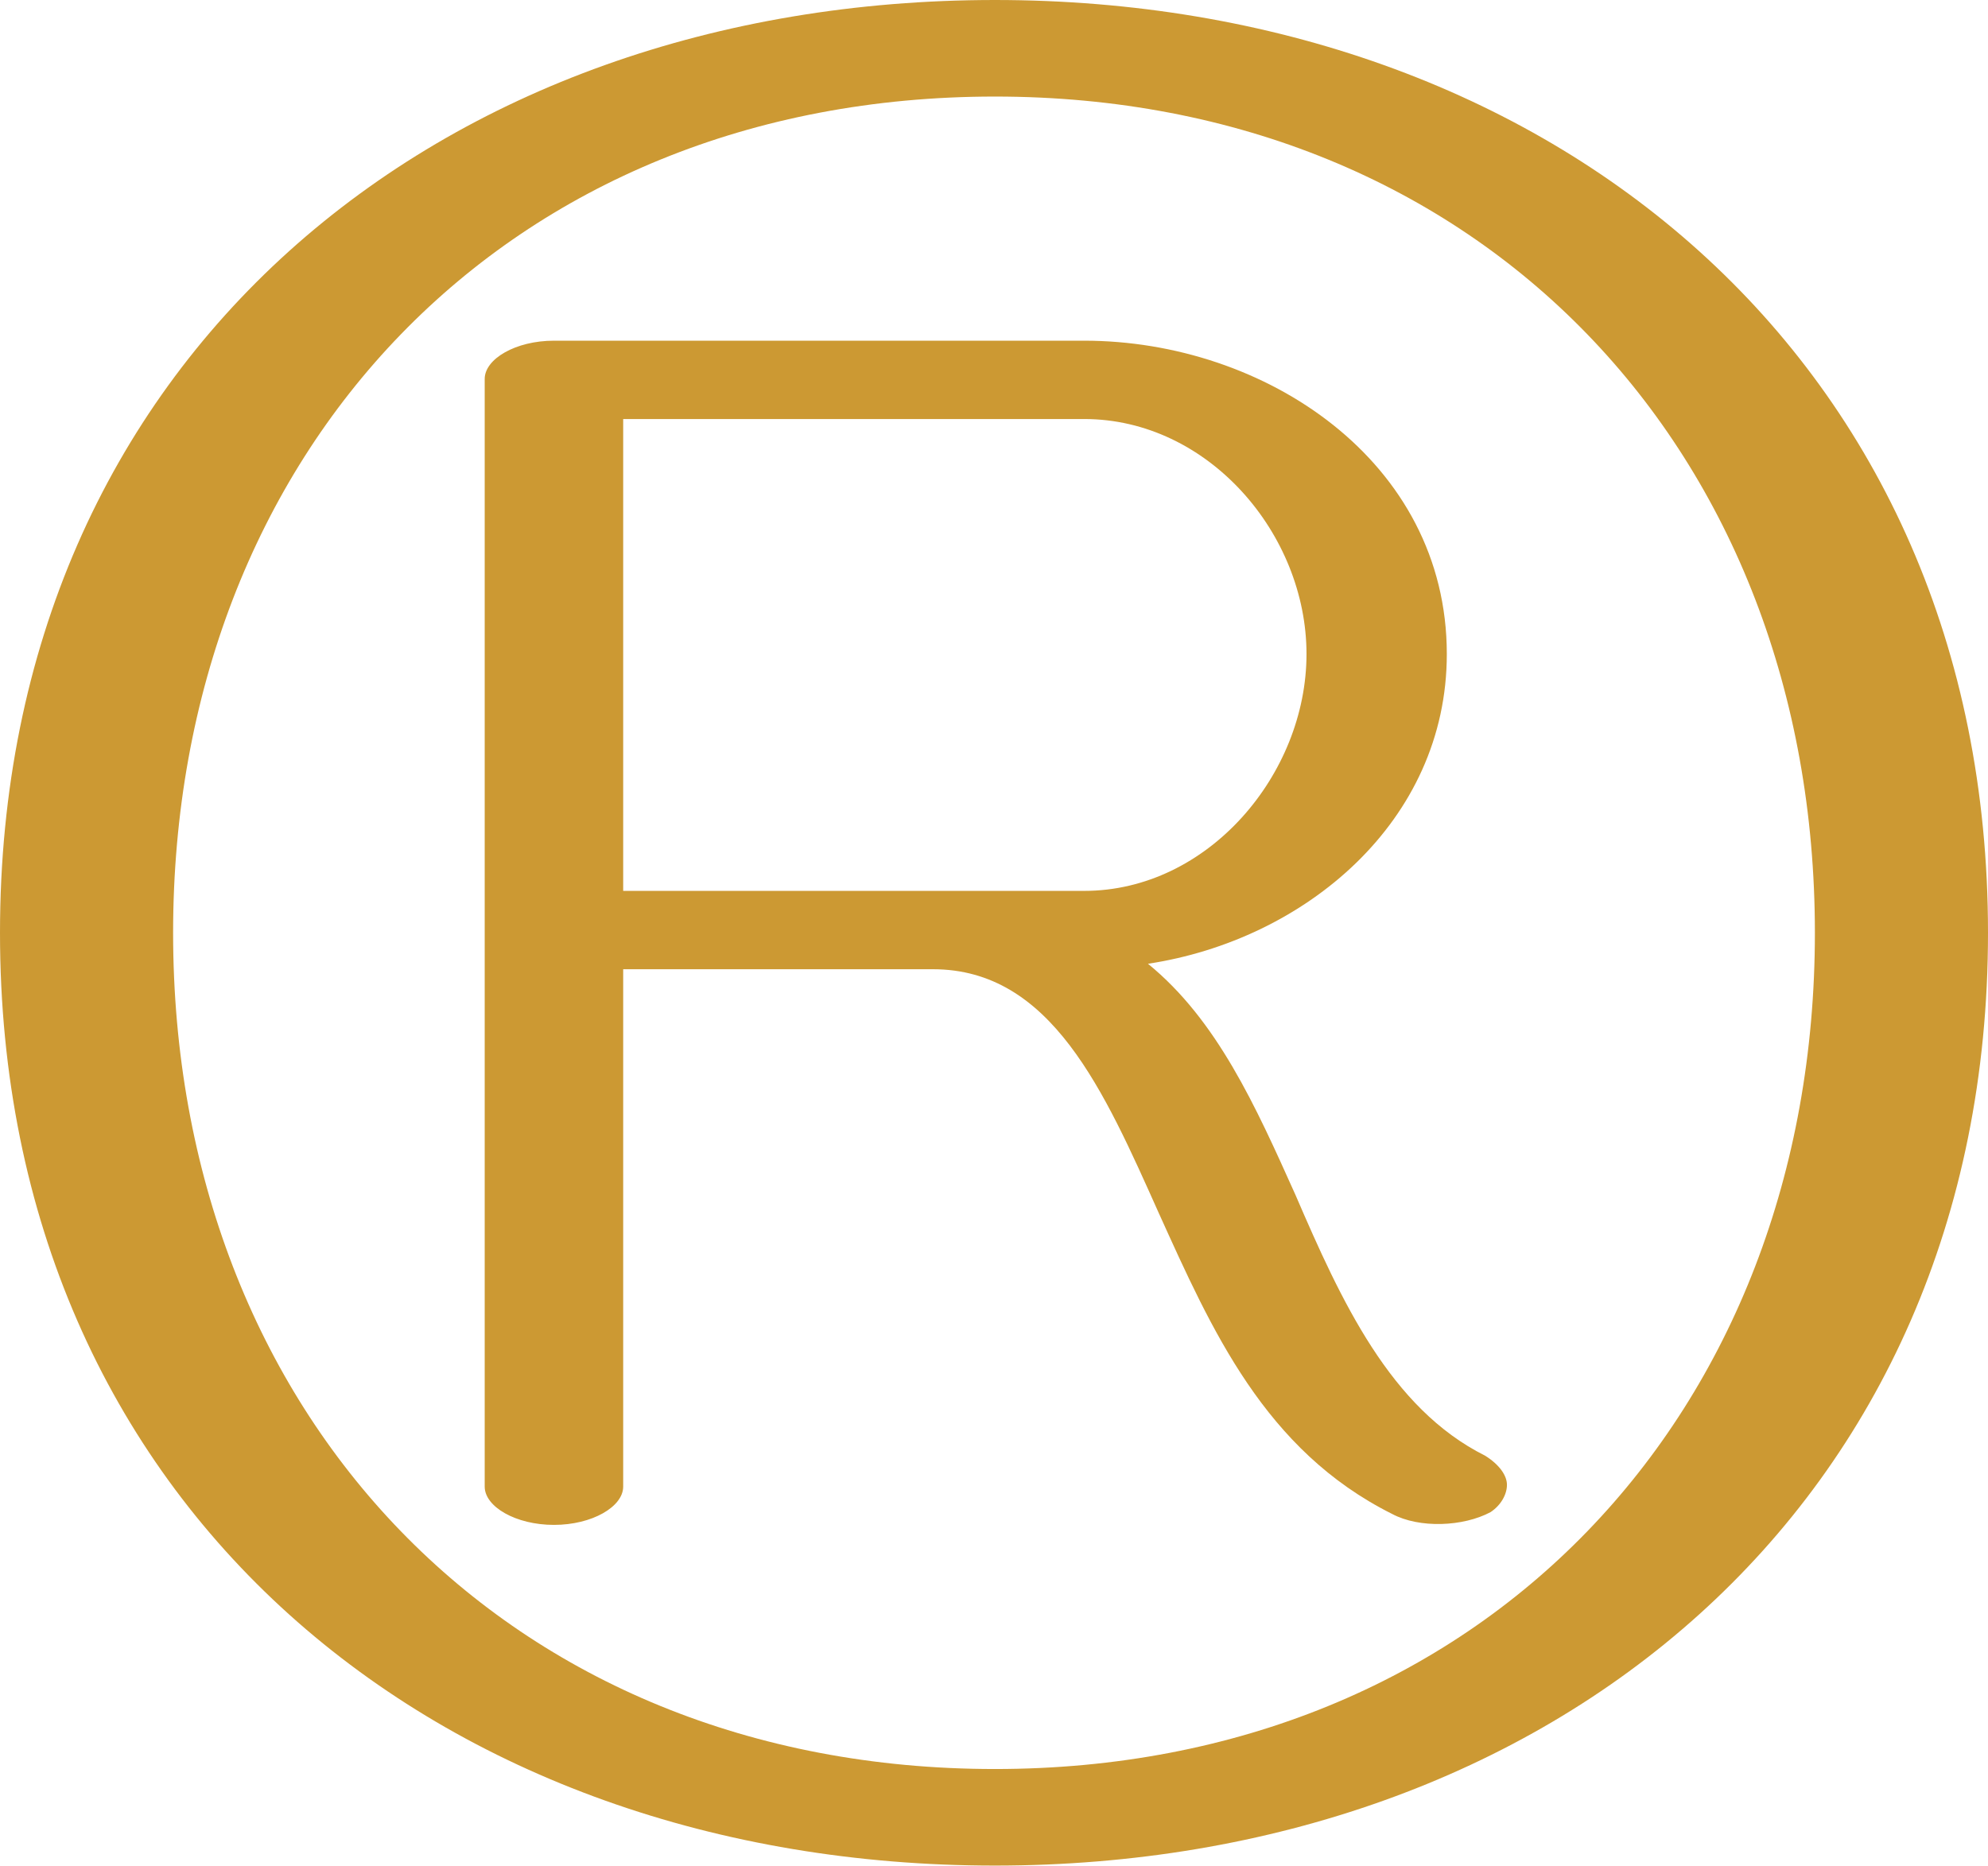
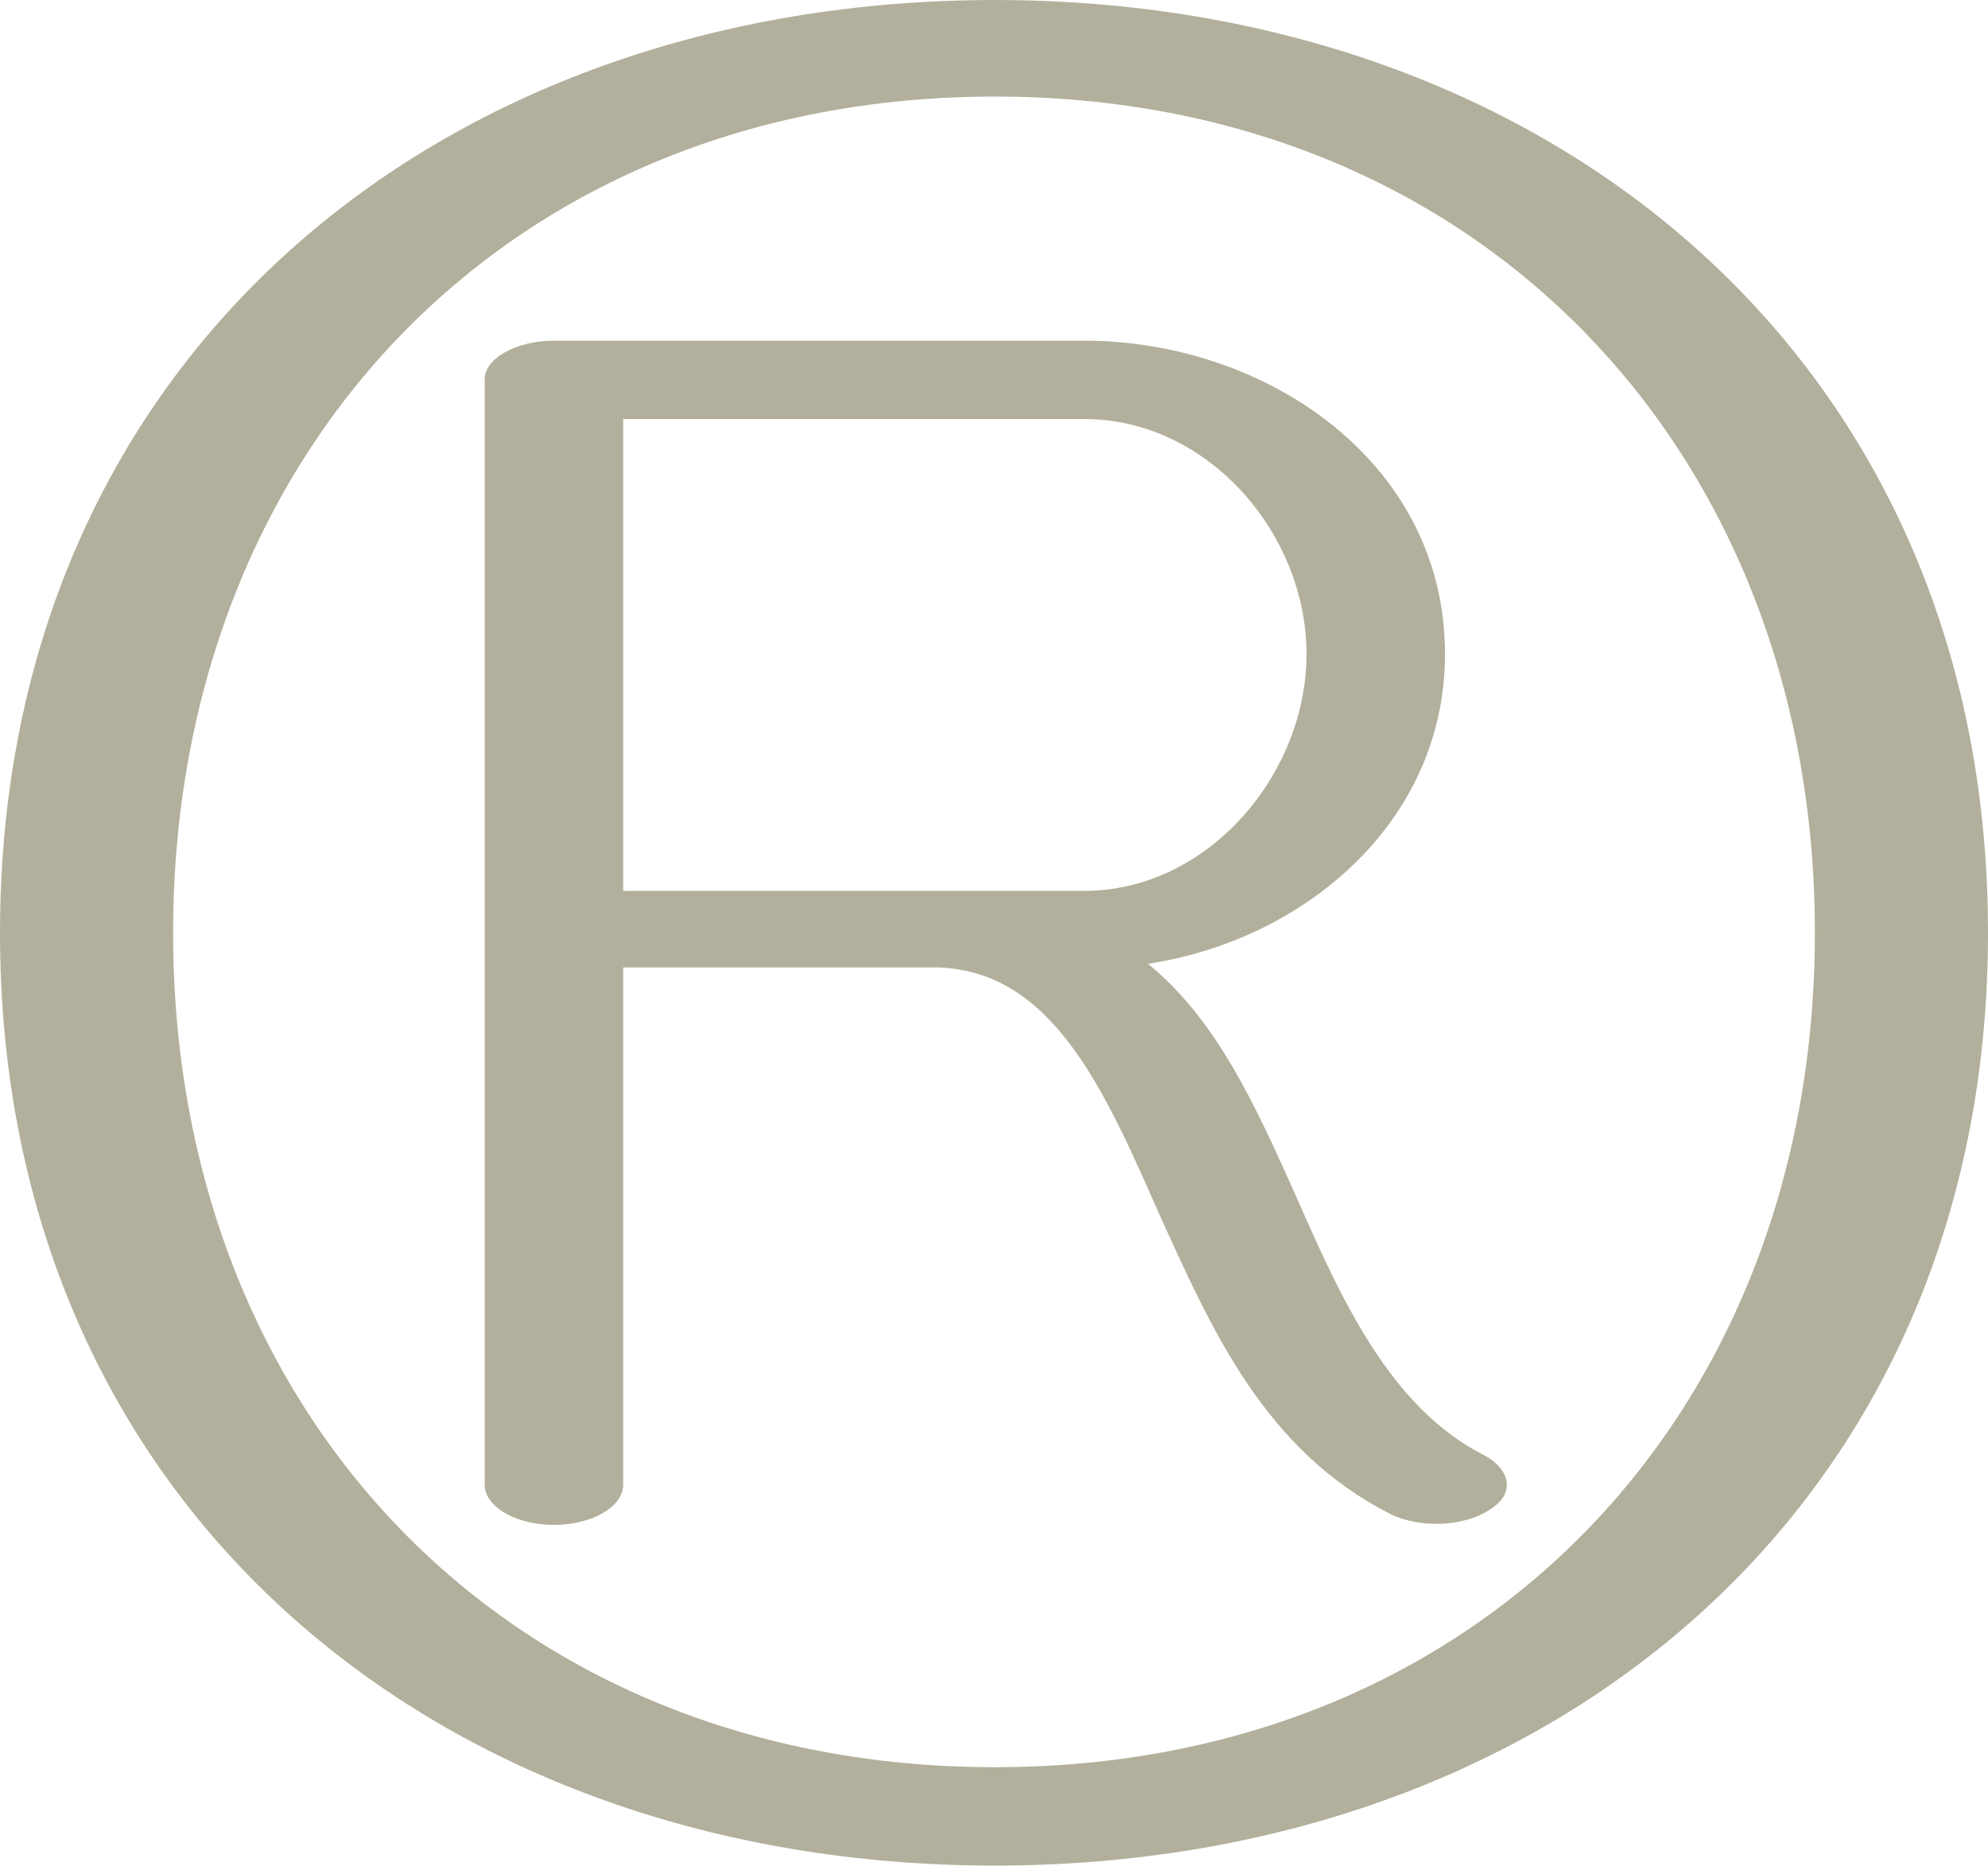
<svg xmlns="http://www.w3.org/2000/svg" xml:space="preserve" width="1091px" height="1024px" version="1.1" style="shape-rendering:geometricPrecision; text-rendering:geometricPrecision; image-rendering:optimizeQuality; fill-rule:evenodd; clip-rule:evenodd" viewBox="0 0 1091 1024">
  <defs>
    <style type="text/css">
   
-     .fil0 {fill:#CC9933;fill-rule:nonzero}
+     .fil0 {fill:#B2B09C;fill-rule:nonzero}
   
  </style>
  </defs>
  <g id="Layer_x0020_1">
-     <path class="fil0" d="M342 816c0,11 -17,21 -38,21 -21,0 -38,-10 -38,-21 0,-203 0,-405 0,-608 0,-11 17,-21 38,-21l291 0c99,0 199,66 199,172 0,92 -78,157 -164,170 38,31 59,78 81,127 25,58 52,117 104,143 8,5 12,11 12,16 0,5 -3,11 -9,15 -15,8 -39,9 -54,1 -70,-35 -99,-101 -128,-165 -30,-67 -59,-134 -124,-134l-170 0 0 284zm654 -304c0,264 -183,459 -450,459 -268,0 -451,-195 -451,-459 0,-264 183,-459 451,-459 267,0 450,195 450,459zm95 0c0,-315 -241,-512 -545,-512 -305,0 -546,197 -546,512 0,315 241,512 546,512 304,0 545,-197 545,-512zm-749 -282l0 259 253 0c68,0 122,-64 122,-130 0,-66 -54,-129 -122,-129l-253 0z" />
+     <path class="fil0" d="M342 815c0,12 -17,22 -38,22 -21,0 -38,-10 -38,-22 0,-202 0,-404 0,-607 0,-11 17,-21 38,-21l291 0c99,0 198,66 198,172 0,92 -77,157 -163,170 38,31 59,78 81,127 25,57 52,117 104,143 14,8 17,21 2,30 -14,9 -38,10 -54,2 -69,-35 -98,-101 -127,-165 -30,-68 -59,-135 -124,-135l-170 0 0 284zm654 -303c0,264 -184,458 -450,458 -267,0 -451,-194 -451,-458 0,-264 184,-459 451,-459 266,0 450,195 450,459zm95 0c0,-315 -241,-512 -545,-512 -305,0 -546,197 -546,512 0,315 241,512 546,512 304,0 545,-197 545,-512zm-749 -282l0 259 253 0c68,0 122,-64 122,-130 0,-66 -54,-129 -122,-129l-253 0z" />
  </g>
</svg>
